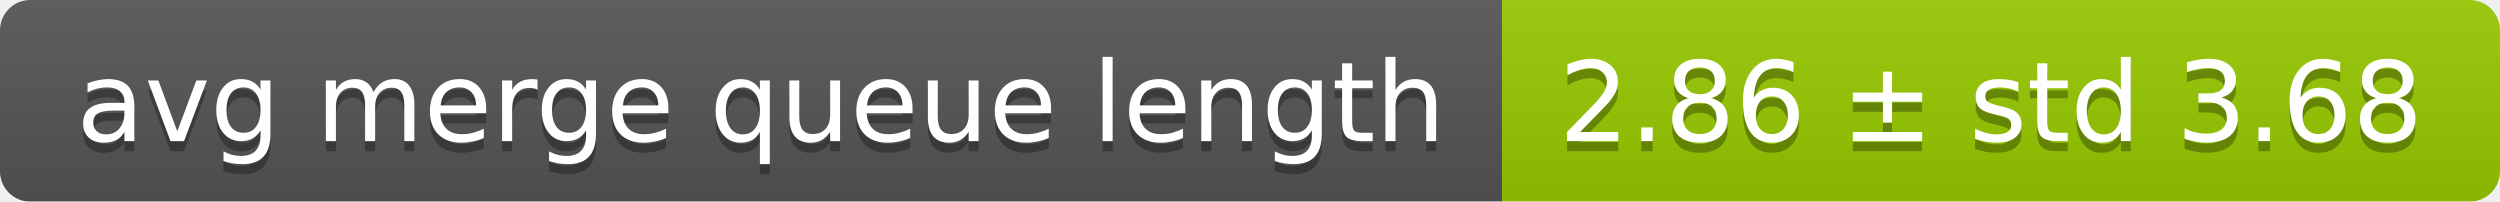
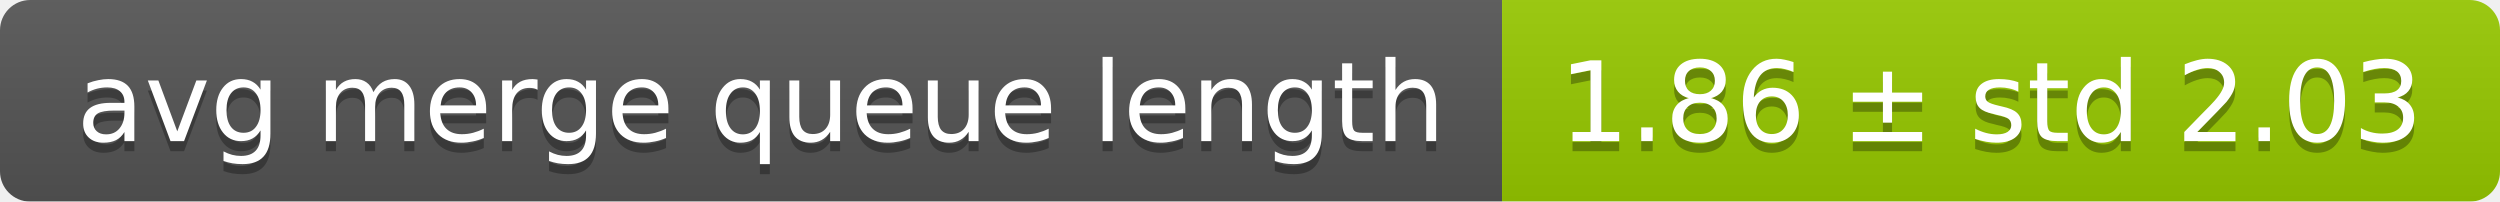
<svg xmlns="http://www.w3.org/2000/svg" width="248" height="20">
  <linearGradient id="smooth" x2="0" y2="100%">
    <stop offset="0" stop-color="#bbb" stop-opacity=".1" />
    <stop offset="1" stop-opacity=".1" />
  </linearGradient>
  <mask id="round">
    <rect width="248" height="20" rx="3" fill="#fff" />
  </mask>
  <g mask="url(#round)">
    <rect width="149" height="20" fill="#555" />
    <rect x="149" width="99" height="20" fill="#97ca00" />
    <rect width="248" height="20" fill="url(#smooth)" />
  </g>
  <g fill="#fff" text-anchor="middle" font-family="DejaVu Sans,Verdana,Geneva,sans-serif" font-size="11">
    <text x="75.5" y="15" fill="#010101" fill-opacity=".3">avg merge queue length</text>
    <text x="75.5" y="14">avg merge queue length</text>
-     <text x="197.5" y="15" fill="#010101" fill-opacity=".3">2.86 ± std 3.68</text>
-     <text x="197.5" y="14">2.86 ± std 3.68</text>
+     <text x="197.5" y="15" fill="#010101" fill-opacity=".3">1.86 ± std 2.03</text>
+     <text x="197.5" y="14">1.86 ± std 2.03</text>
  </g>
</svg>
